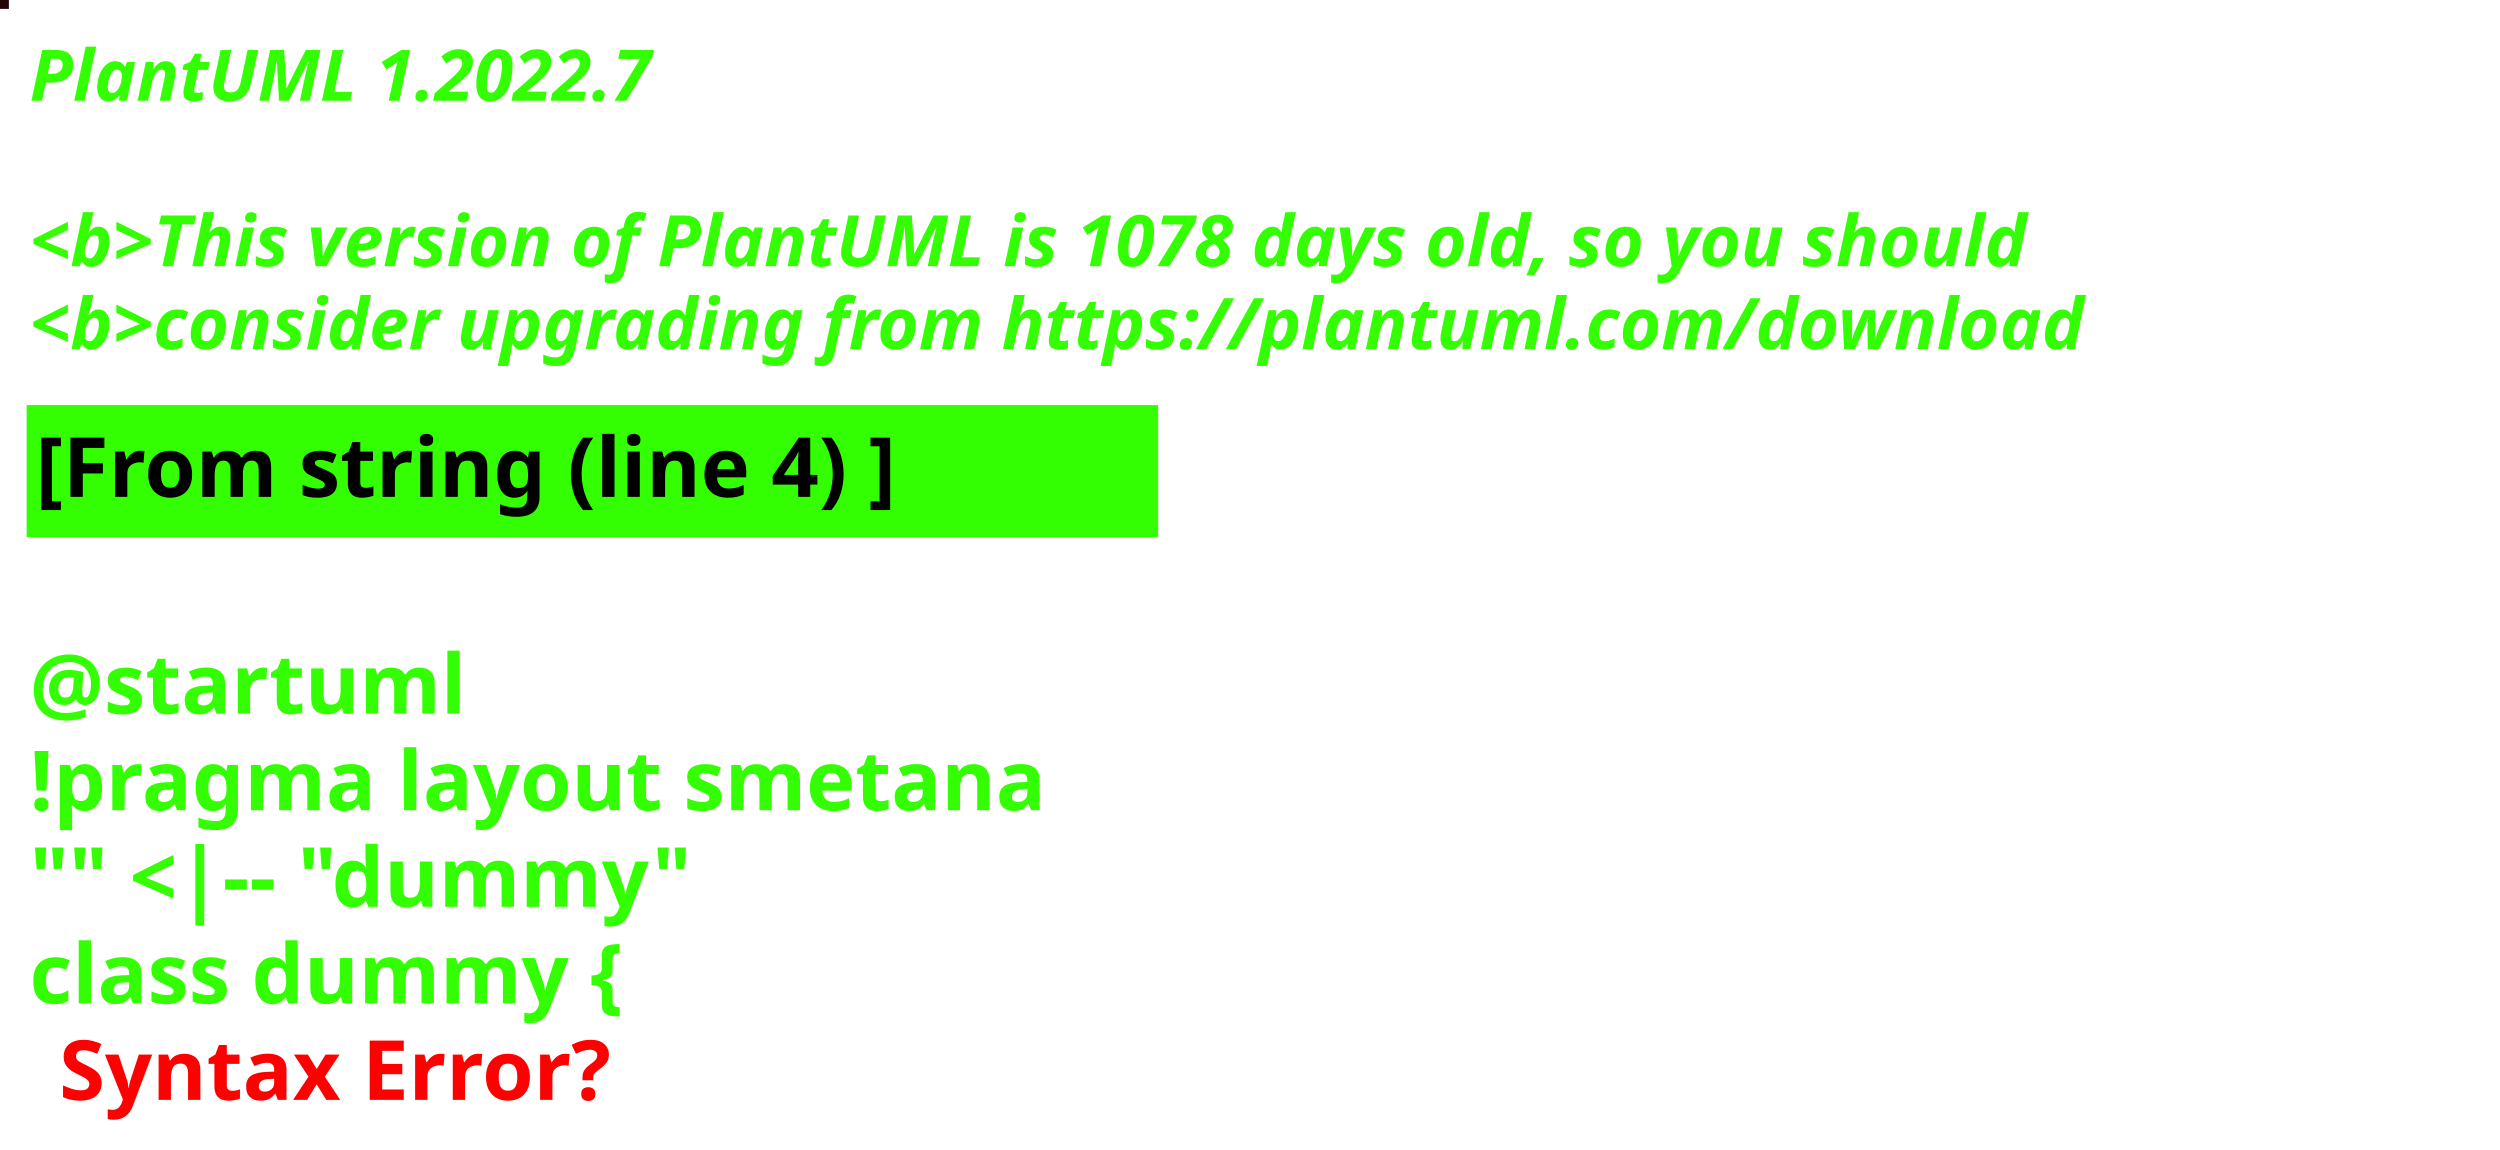
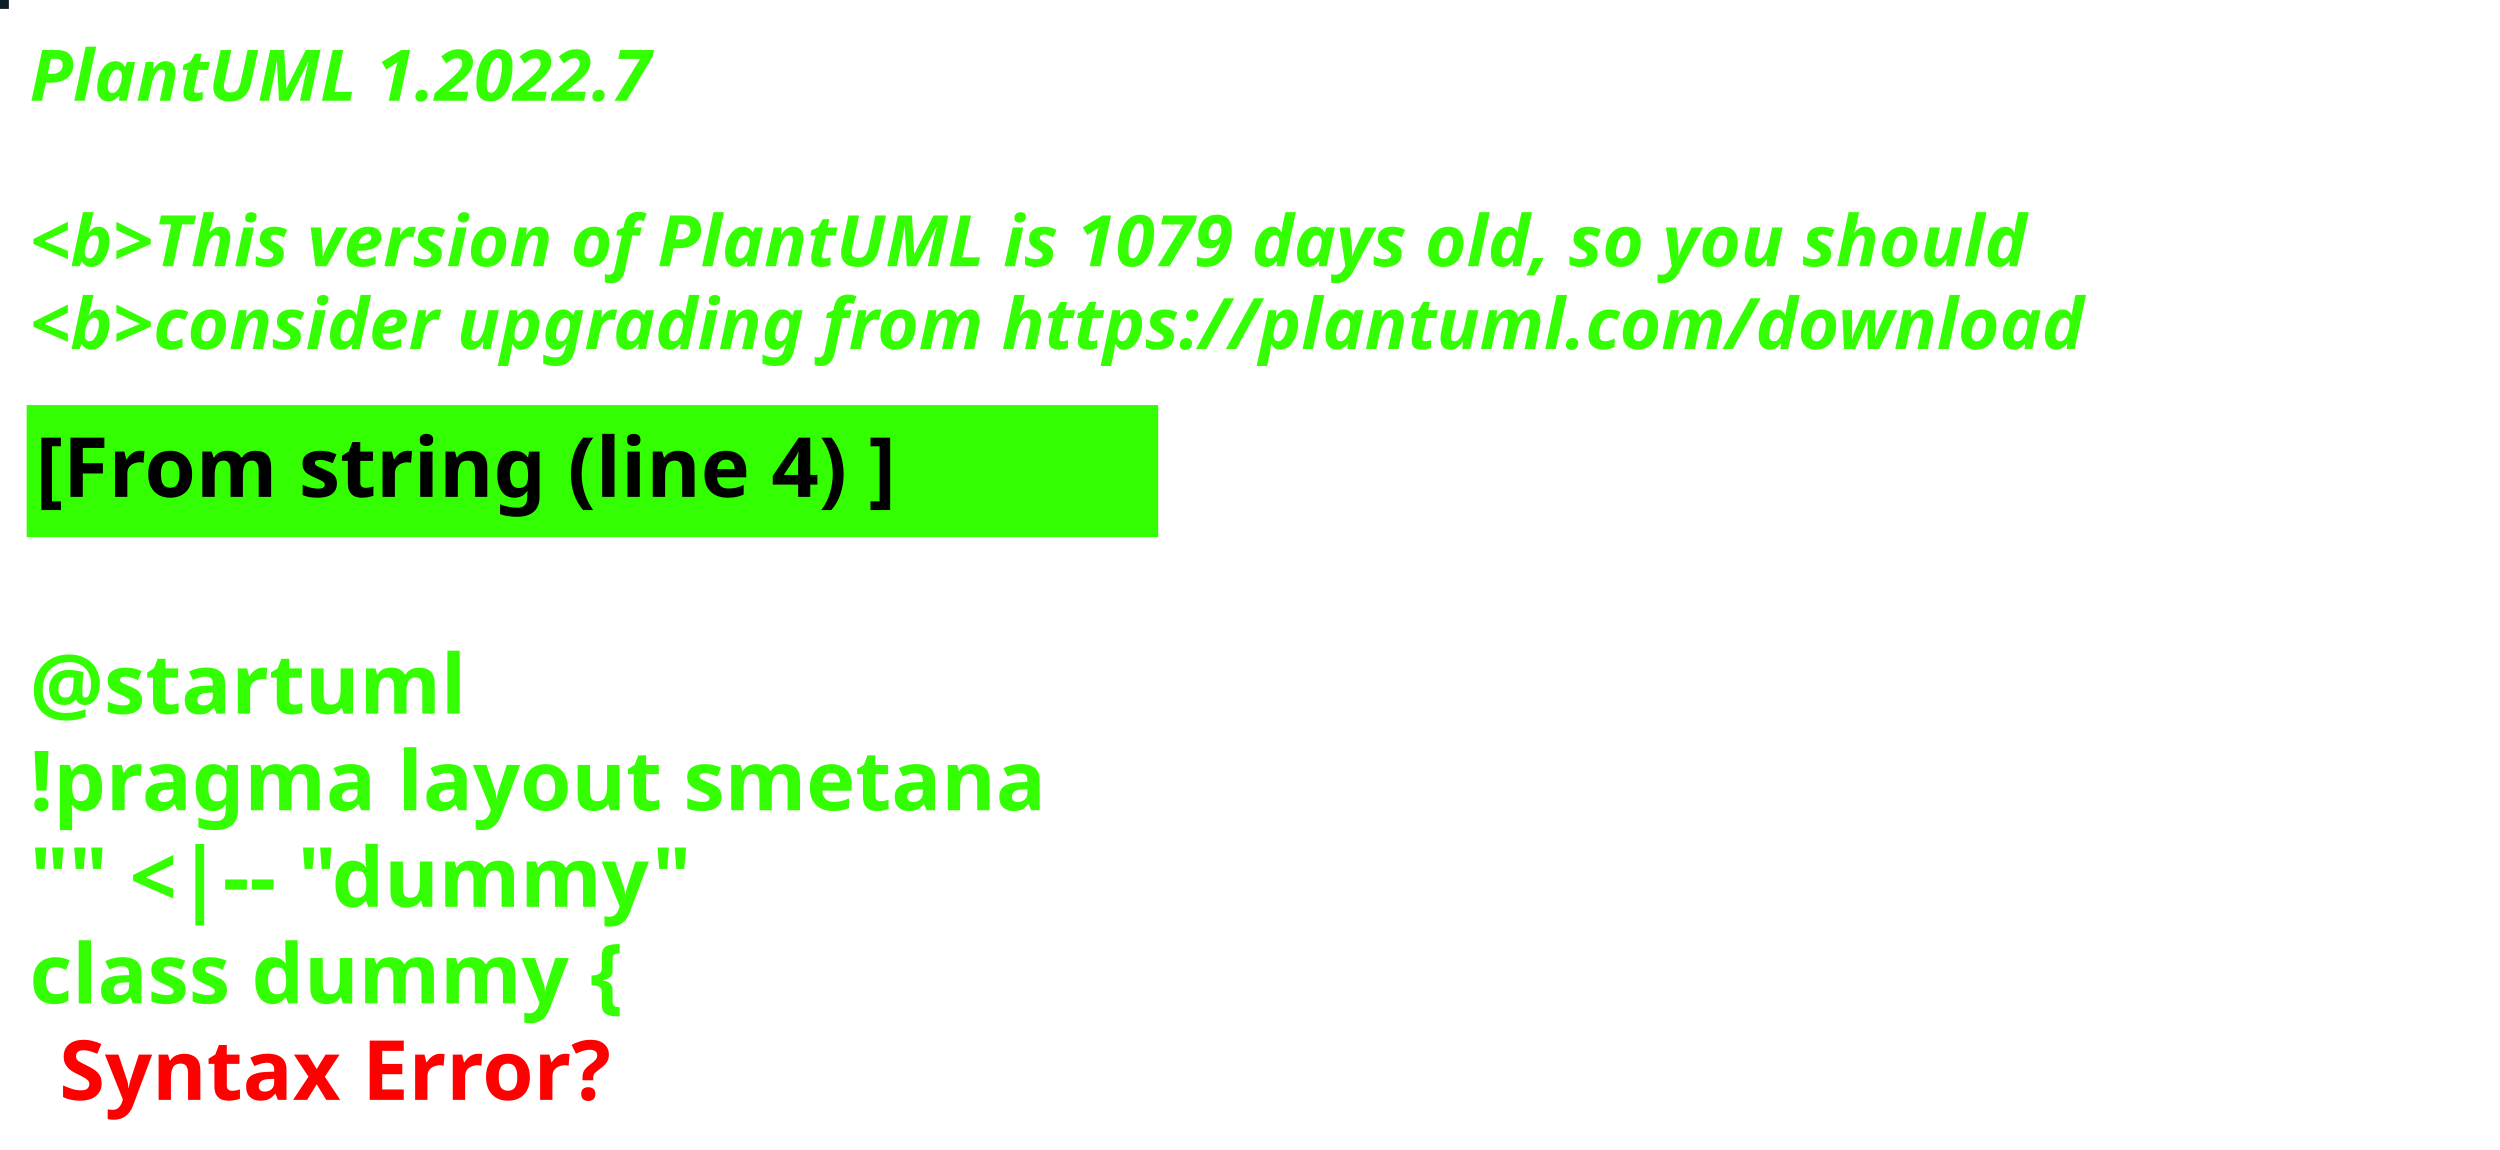
<svg xmlns="http://www.w3.org/2000/svg" contentStyleType="text/css" height="194px" preserveAspectRatio="none" style="width:422px;height:194px;background:#000000;" version="1.1" viewBox="0 0 422 194" width="422px" zoomAndPan="magnify">
  <defs />
  <g>
-     <rect fill="#240608" height="1" style="stroke:#240608;stroke-width:1.0;" width="1" x="0" y="0" />
+     <rect fill="#0E1D26" height="1" style="stroke:#0E1D26;stroke-width:1.0;" width="1" x="0" y="0" />
    <text fill="#33FF02" font-family="sans-serif" font-size="12" font-style="italic" font-weight="bold" lengthAdjust="spacing" textLength="127" x="5" y="17">PlantUML 1.2022.7</text>
    <text fill="#33FF02" font-family="sans-serif" font-size="12" font-style="italic" font-weight="bold" lengthAdjust="spacing" textLength="4" x="5" y="30.969"> </text>
-     <text fill="#33FF02" font-family="sans-serif" font-size="12" font-style="italic" font-weight="bold" lengthAdjust="spacing" textLength="407" x="5" y="44.938">&lt;b&gt;This version of PlantUML is 1078 days old, so you should</text>
+     <text fill="#33FF02" font-family="sans-serif" font-size="12" font-style="italic" font-weight="bold" lengthAdjust="spacing" textLength="407" x="5" y="44.938">&lt;b&gt;This version of PlantUML is 1079 days old, so you should</text>
    <text fill="#33FF02" font-family="sans-serif" font-size="12" font-style="italic" font-weight="bold" lengthAdjust="spacing" textLength="408" x="5" y="58.906">&lt;b&gt;consider upgrading from https://plantuml.com/download</text>
    <rect fill="#33FF02" height="21.297" style="stroke:#33FF02;stroke-width:1.0;" width="190" x="5" y="68.875" />
    <text fill="#000000" font-family="sans-serif" font-size="14" font-weight="bold" lengthAdjust="spacing" textLength="168" x="6" y="83.875">[From string (line 4) ]</text>
    <text fill="#33FF02" font-family="sans-serif" font-size="14" font-weight="bold" lengthAdjust="spacing" textLength="5" x="5" y="104.172"> </text>
    <text fill="#33FF02" font-family="sans-serif" font-size="14" font-weight="bold" lengthAdjust="spacing" textLength="79" x="5" y="120.469">@startuml</text>
    <text fill="#33FF02" font-family="sans-serif" font-size="14" font-weight="bold" lengthAdjust="spacing" textLength="190" x="5" y="136.766">!pragma layout smetana</text>
    <text fill="#33FF02" font-family="sans-serif" font-size="14" font-weight="bold" lengthAdjust="spacing" textLength="124" x="5" y="153.062">"" &lt;|-- "dummy"</text>
    <text fill="#33FF02" font-family="sans-serif" font-size="14" font-weight="bold" lengthAdjust="spacing" text-decoration="wavy underline" textLength="117" x="5" y="169.359">class dummy {</text>
    <text fill="#FF0000" font-family="sans-serif" font-size="14" font-weight="bold" lengthAdjust="spacing" textLength="106" x="10" y="185.656">Syntax Error?</text>
  </g>
</svg>
